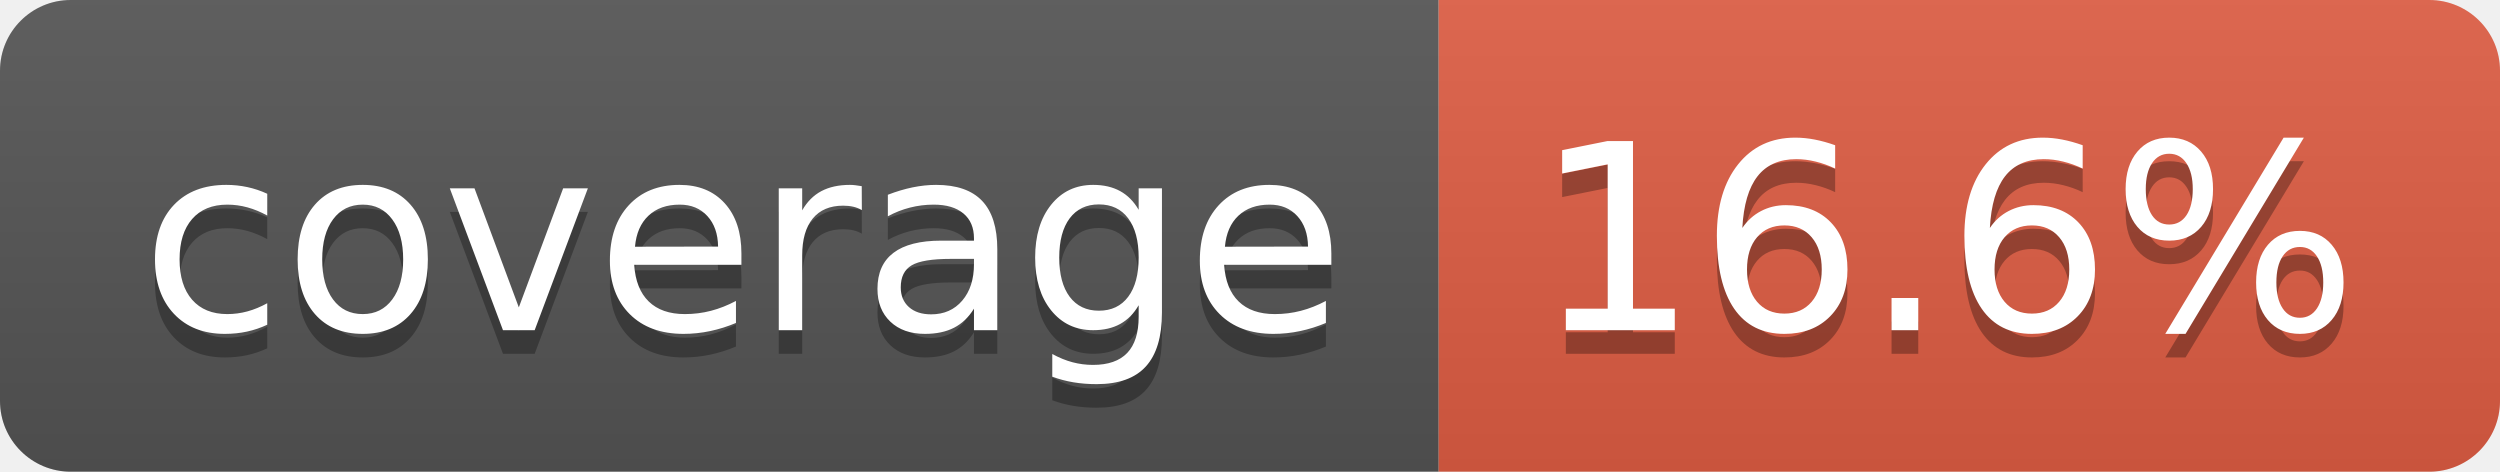
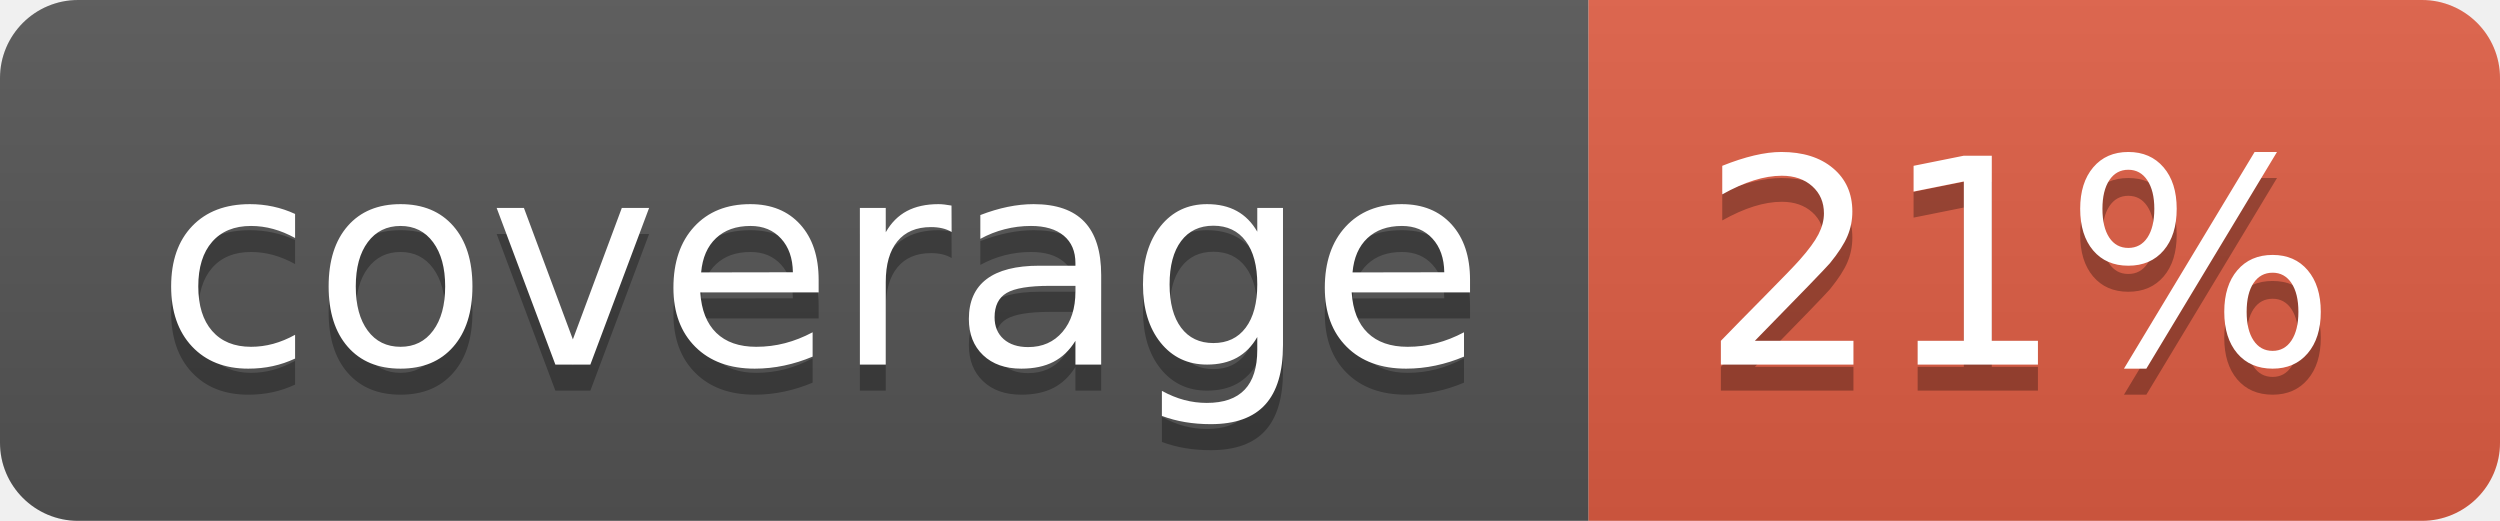
- <svg xmlns="http://www.w3.org/2000/svg" width="106" height="20" role="img" aria-label="coverage: 16.6%">
+ <svg xmlns="http://www.w3.org/2000/svg" width="96" height="20" role="img" aria-label="coverage: 21%">
  <linearGradient id="s" x2="0" y2="100%">
    <stop offset="0" stop-color="#bbb" stop-opacity=".1" />
    <stop offset="1" stop-opacity=".1" />
  </linearGradient>
  <clipPath id="r">
-     <rect width="106" height="20" rx="3" fill="#fff" />
+     <rect width="96" height="20" rx="3" fill="#fff" />
  </clipPath>
  <g clip-path="url(#r)">
    <rect width="61" height="20" fill="#555" />
-     <rect x="61" width="45" height="20" fill="#e05d44" />
-     <rect width="106" height="20" fill="url(#s)" />
+     <rect x="61" width="35" height="20" fill="#e05d44" />
+     <rect width="96" height="20" fill="url(#s)" />
  </g>
  <g fill="#fff" text-anchor="middle" font-family="Verdana,Geneva,DejaVu Sans,sans-serif" text-rendering="geometricPrecision" font-size="110">
    <text aria-hidden="true" x="315" y="150" fill="#010101" fill-opacity=".3" transform="scale(.1)" textLength="510">coverage</text>
    <text x="315" y="140" transform="scale(.1)" fill="#fff" textLength="510">coverage</text>
-     <text aria-hidden="true" x="825" y="150" fill="#010101" fill-opacity=".3" transform="scale(.1)" textLength="350">16.6%</text>
-     <text x="825" y="140" transform="scale(.1)" fill="#fff" textLength="350">16.6%</text>
+     <text aria-hidden="true" x="775" y="150" fill="#010101" fill-opacity=".3" transform="scale(.1)" textLength="245">21%</text>
+     <text x="775" y="140" transform="scale(.1)" fill="#fff" textLength="245">21%</text>
  </g>
</svg>
